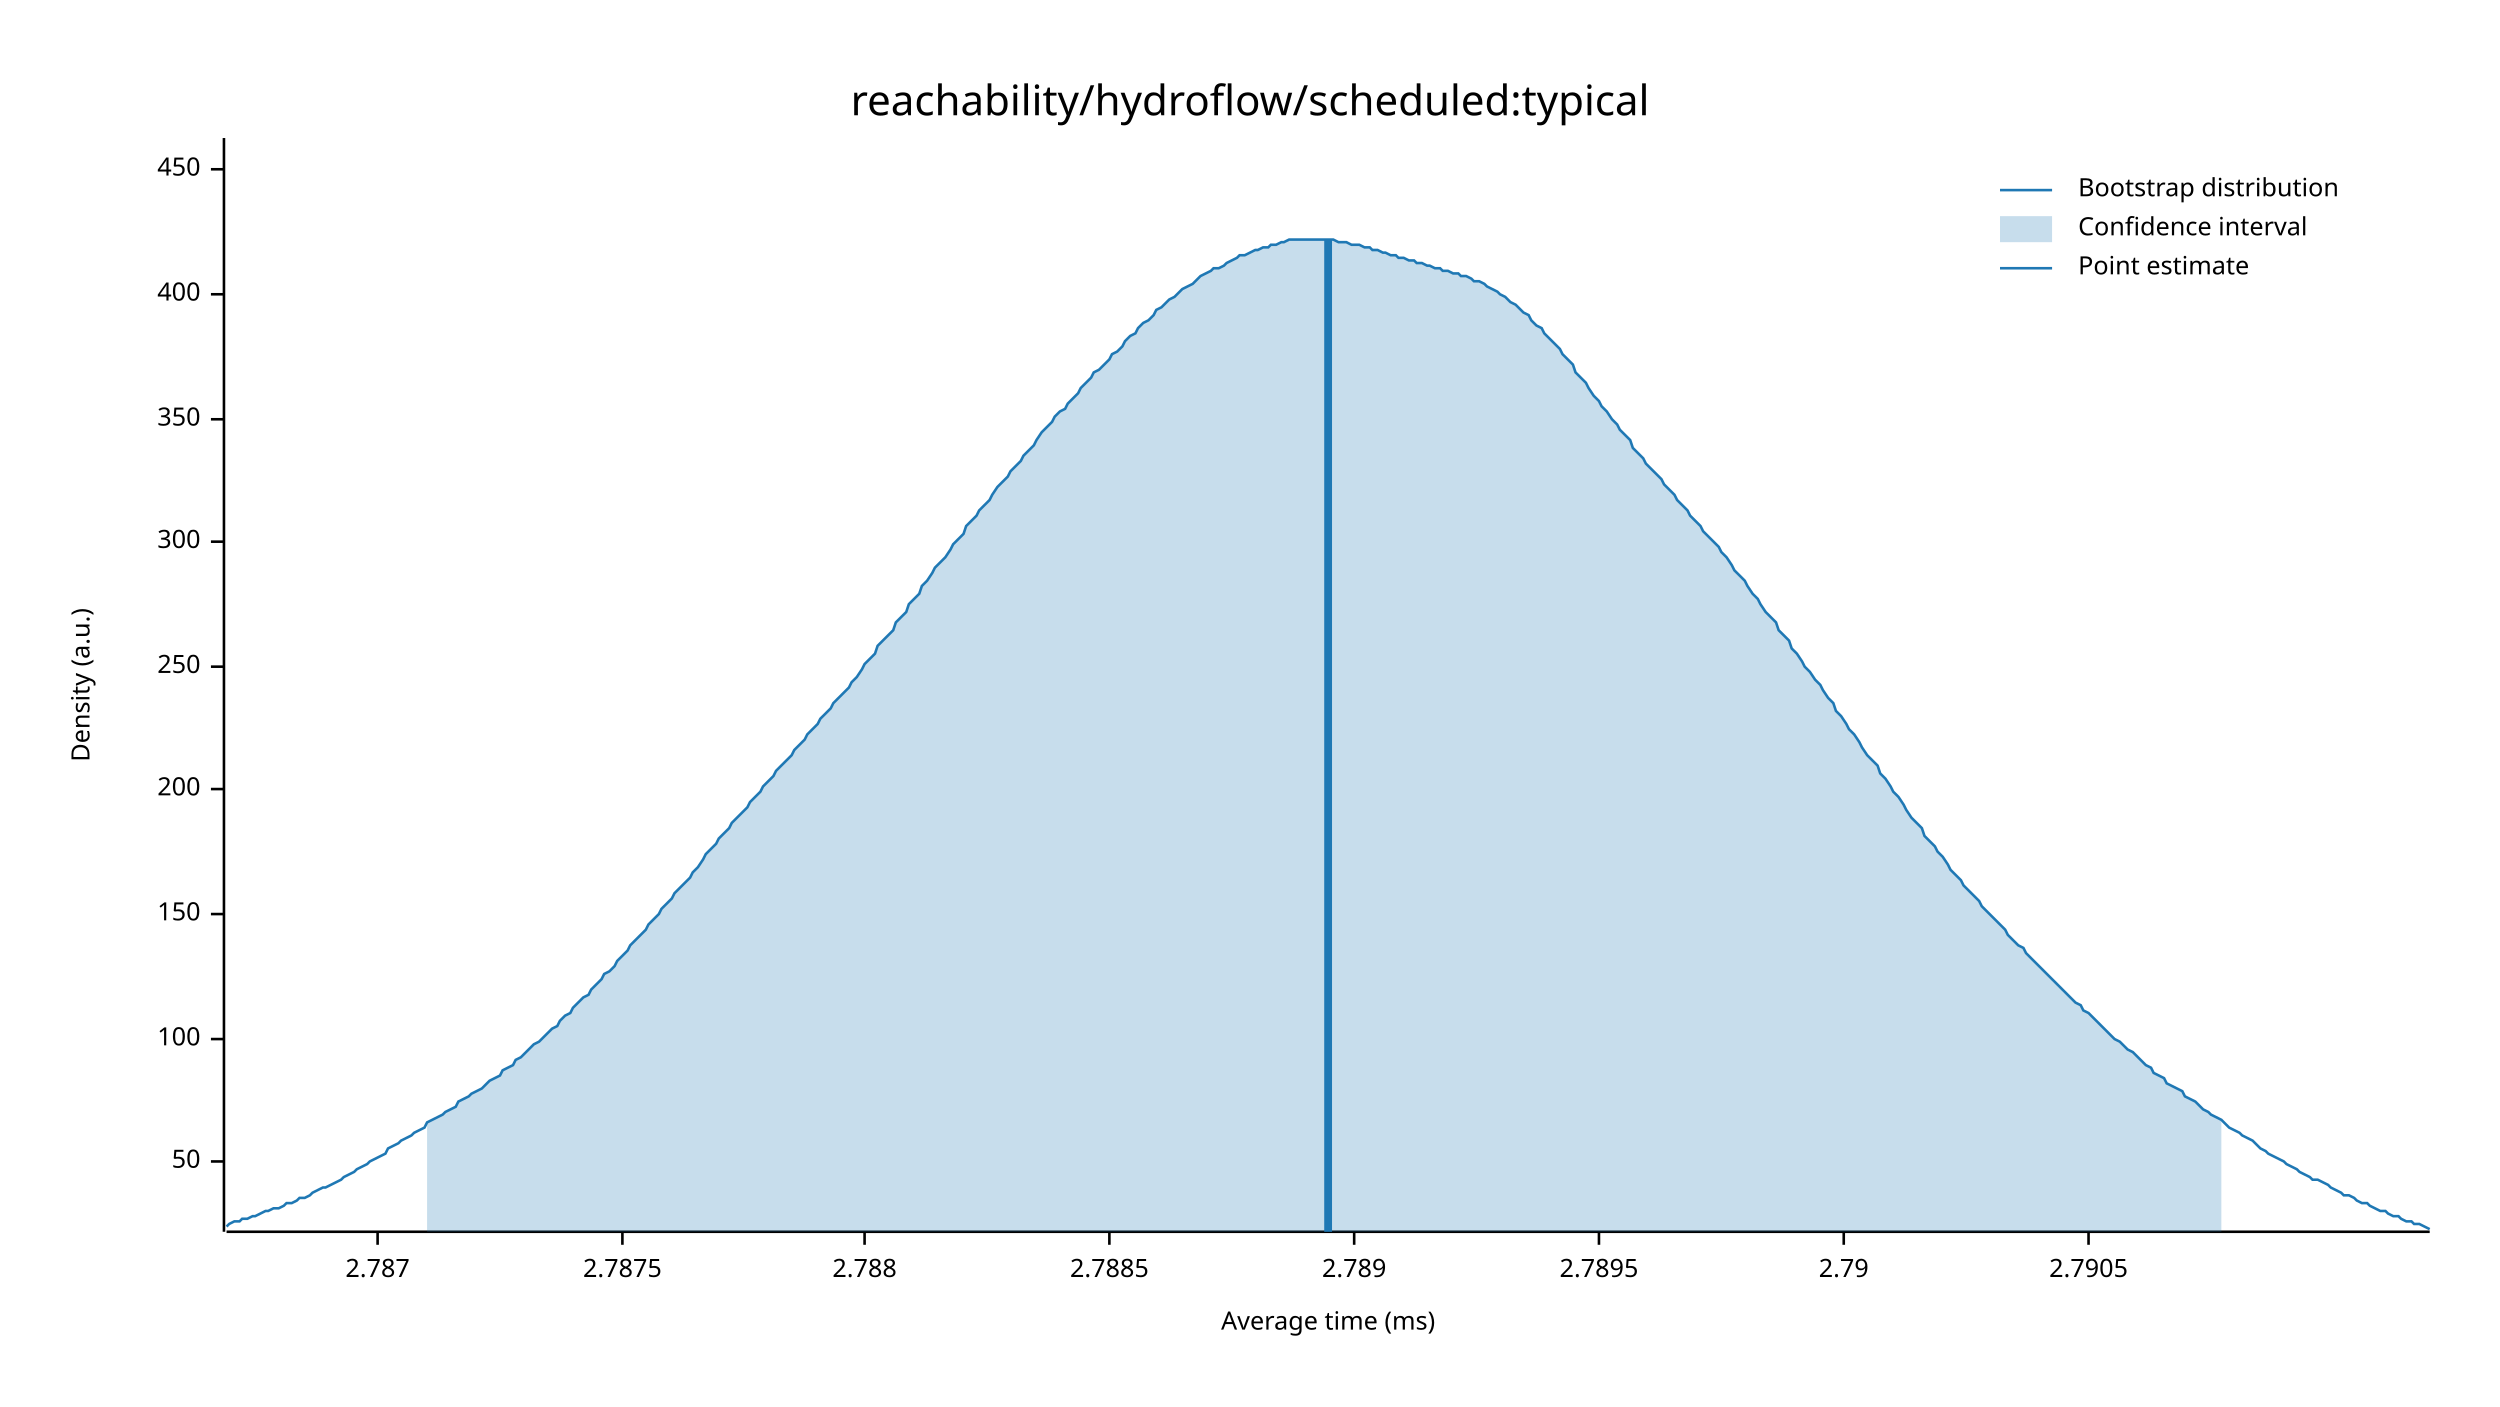
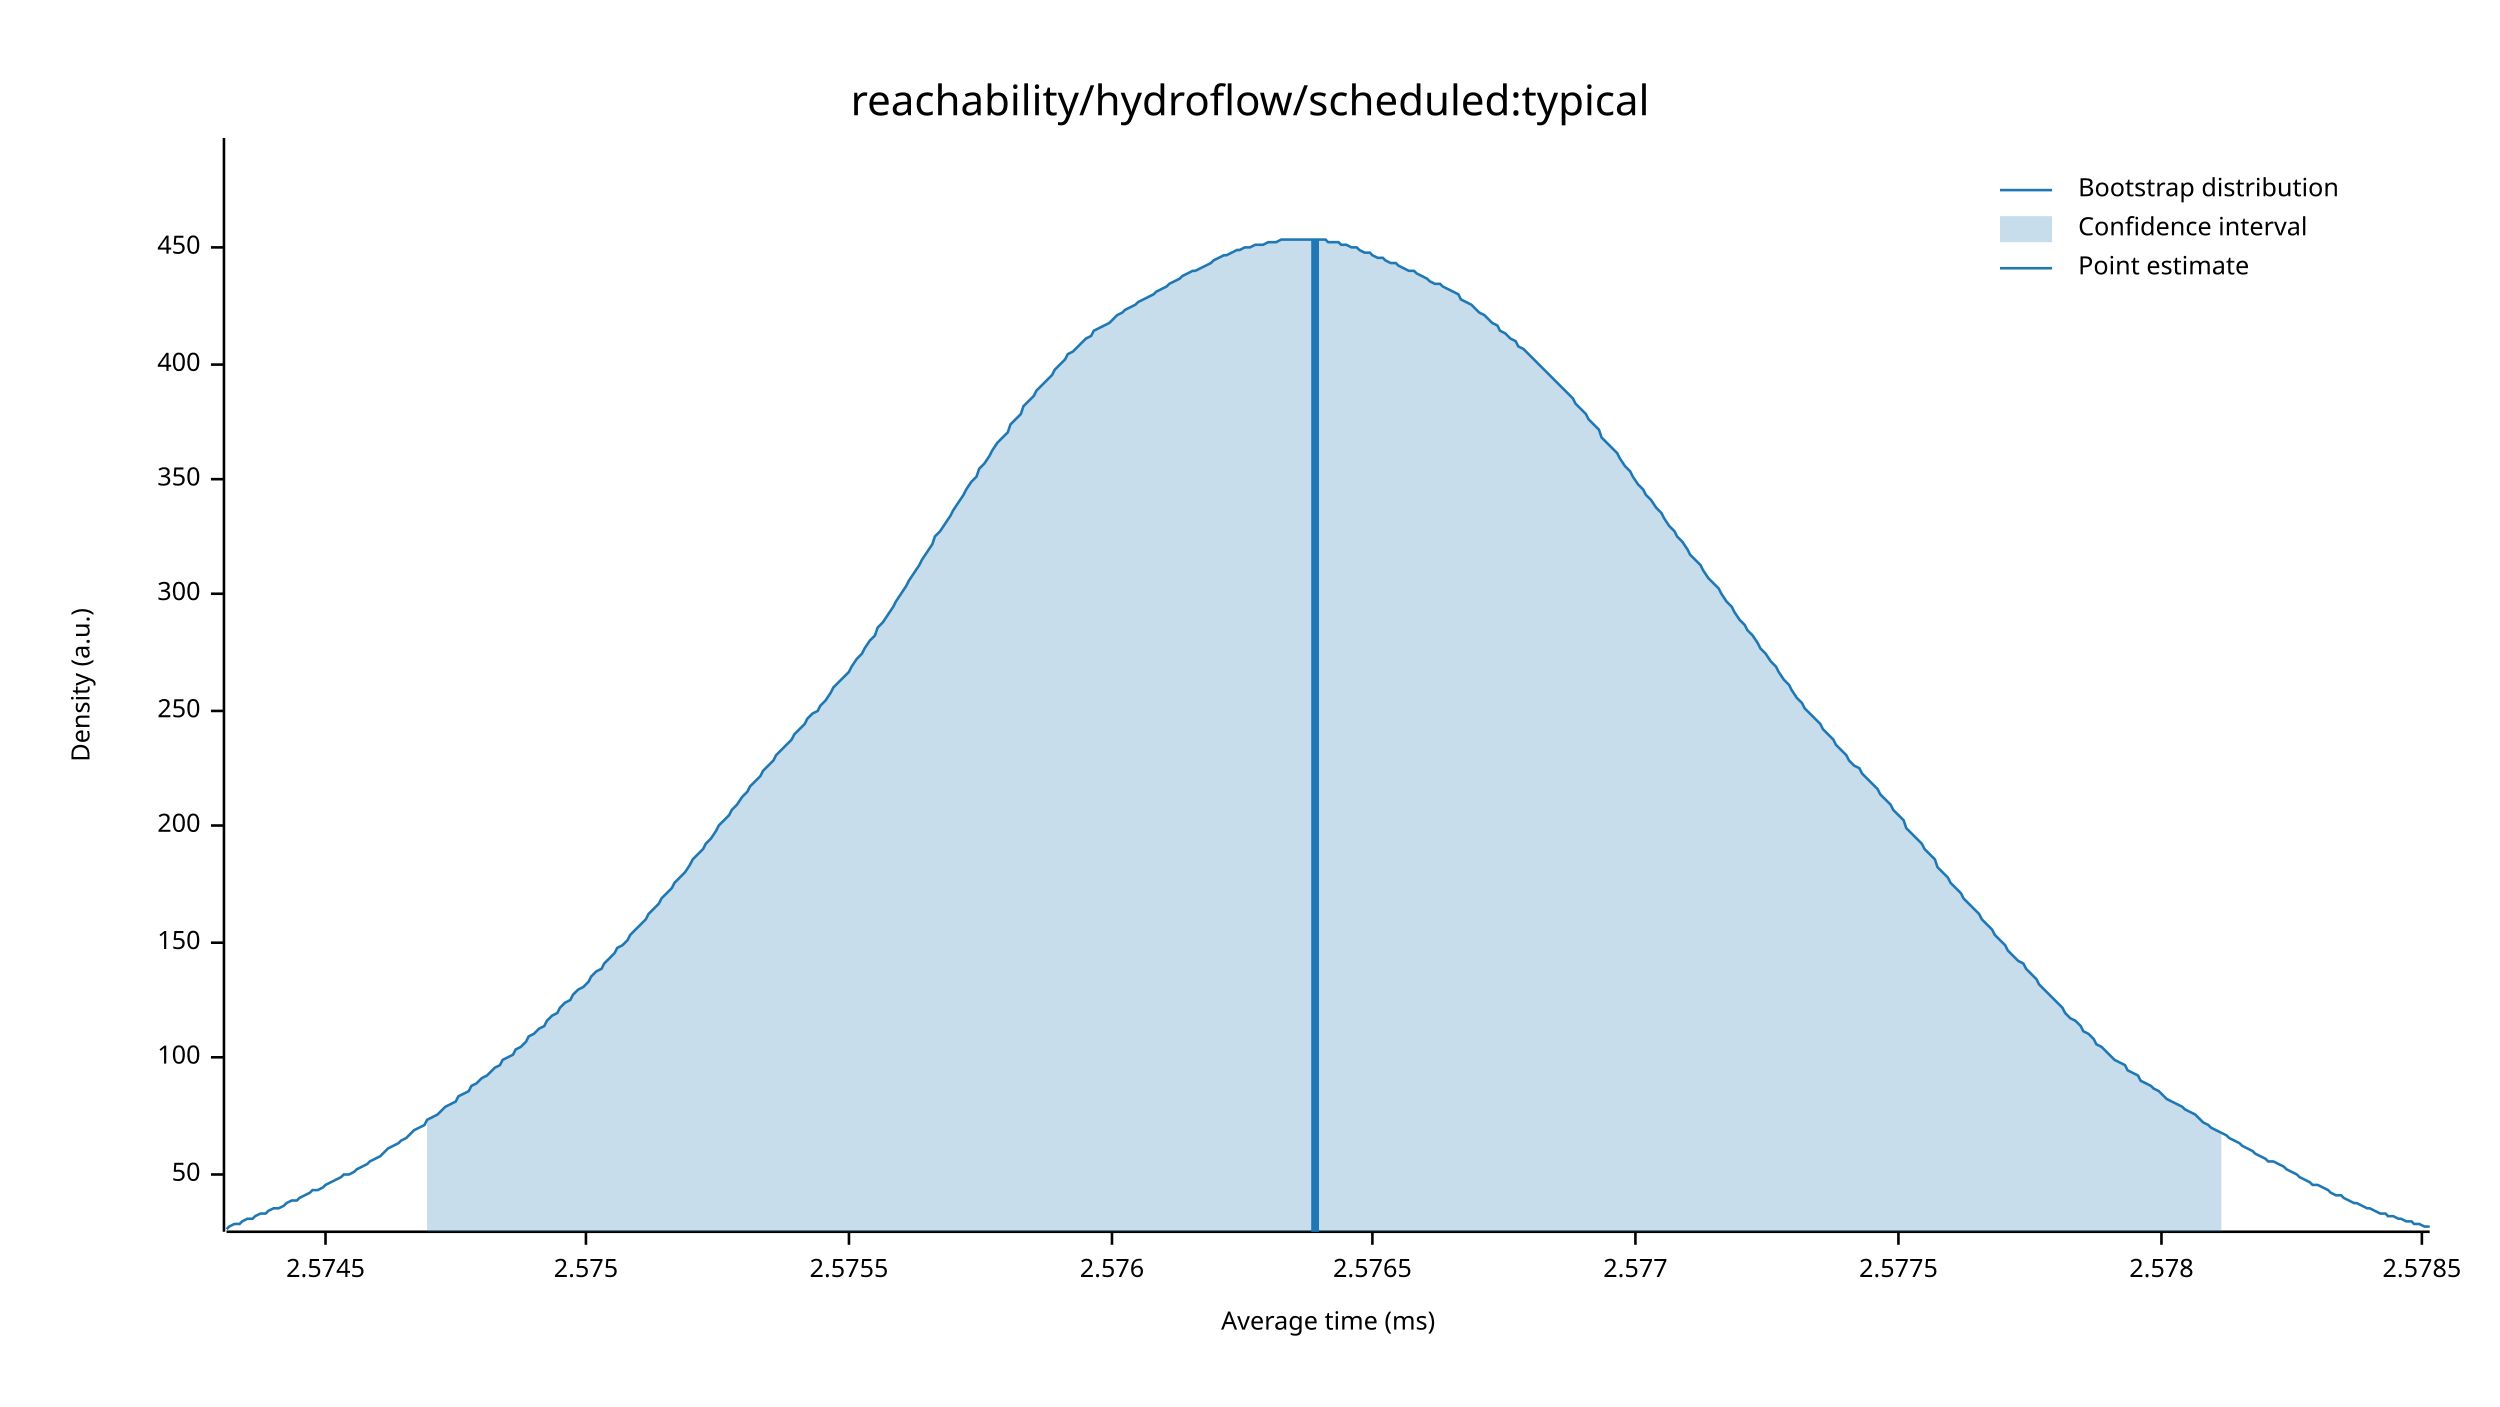
<svg xmlns="http://www.w3.org/2000/svg" width="960" height="540" viewBox="0 0 960 540">
  <text x="480" y="32" dy="0.76em" text-anchor="middle" font-family="sans-serif" font-size="16.129" opacity="1" fill="#000000">
reachability/hydroflow/scheduled:typical
</text>
  <text x="27" y="263" dy="0.76em" text-anchor="middle" font-family="sans-serif" font-size="9.677" opacity="1" fill="#000000" transform="rotate(270, 27, 263)">
Density (a.u.)
</text>
  <text x="510" y="513" dy="-0.5ex" text-anchor="middle" font-family="sans-serif" font-size="9.677" opacity="1" fill="#000000">
Average time (ms)
</text>
  <polyline fill="none" opacity="1" stroke="#000000" stroke-width="1" points="86,53 86,473 " />
-   <text x="77" y="446" dy="0.5ex" text-anchor="end" font-family="sans-serif" font-size="9.677" opacity="1" fill="#000000">
+   <text x="77" y="451" dy="0.5ex" text-anchor="end" font-family="sans-serif" font-size="9.677" opacity="1" fill="#000000">
50
</text>
-   <polyline fill="none" opacity="1" stroke="#000000" stroke-width="1" points="81,446 86,446 " />
-   <text x="77" y="399" dy="0.5ex" text-anchor="end" font-family="sans-serif" font-size="9.677" opacity="1" fill="#000000">
+   <polyline fill="none" opacity="1" stroke="#000000" stroke-width="1" points="81,451 86,451 " />
+   <text x="77" y="406" dy="0.5ex" text-anchor="end" font-family="sans-serif" font-size="9.677" opacity="1" fill="#000000">
100
</text>
-   <polyline fill="none" opacity="1" stroke="#000000" stroke-width="1" points="81,399 86,399 " />
-   <text x="77" y="351" dy="0.5ex" text-anchor="end" font-family="sans-serif" font-size="9.677" opacity="1" fill="#000000">
+   <polyline fill="none" opacity="1" stroke="#000000" stroke-width="1" points="81,406 86,406 " />
+   <text x="77" y="362" dy="0.5ex" text-anchor="end" font-family="sans-serif" font-size="9.677" opacity="1" fill="#000000">
150
</text>
-   <polyline fill="none" opacity="1" stroke="#000000" stroke-width="1" points="81,351 86,351 " />
-   <text x="77" y="303" dy="0.5ex" text-anchor="end" font-family="sans-serif" font-size="9.677" opacity="1" fill="#000000">
+   <polyline fill="none" opacity="1" stroke="#000000" stroke-width="1" points="81,362 86,362 " />
+   <text x="77" y="317" dy="0.5ex" text-anchor="end" font-family="sans-serif" font-size="9.677" opacity="1" fill="#000000">
200
</text>
-   <polyline fill="none" opacity="1" stroke="#000000" stroke-width="1" points="81,303 86,303 " />
-   <text x="77" y="256" dy="0.5ex" text-anchor="end" font-family="sans-serif" font-size="9.677" opacity="1" fill="#000000">
+   <polyline fill="none" opacity="1" stroke="#000000" stroke-width="1" points="81,317 86,317 " />
+   <text x="77" y="273" dy="0.5ex" text-anchor="end" font-family="sans-serif" font-size="9.677" opacity="1" fill="#000000">
250
</text>
-   <polyline fill="none" opacity="1" stroke="#000000" stroke-width="1" points="81,256 86,256 " />
-   <text x="77" y="208" dy="0.5ex" text-anchor="end" font-family="sans-serif" font-size="9.677" opacity="1" fill="#000000">
+   <polyline fill="none" opacity="1" stroke="#000000" stroke-width="1" points="81,273 86,273 " />
+   <text x="77" y="228" dy="0.5ex" text-anchor="end" font-family="sans-serif" font-size="9.677" opacity="1" fill="#000000">
300
</text>
-   <polyline fill="none" opacity="1" stroke="#000000" stroke-width="1" points="81,208 86,208 " />
-   <text x="77" y="161" dy="0.5ex" text-anchor="end" font-family="sans-serif" font-size="9.677" opacity="1" fill="#000000">
+   <polyline fill="none" opacity="1" stroke="#000000" stroke-width="1" points="81,228 86,228 " />
+   <text x="77" y="184" dy="0.5ex" text-anchor="end" font-family="sans-serif" font-size="9.677" opacity="1" fill="#000000">
350
</text>
-   <polyline fill="none" opacity="1" stroke="#000000" stroke-width="1" points="81,161 86,161 " />
-   <text x="77" y="113" dy="0.5ex" text-anchor="end" font-family="sans-serif" font-size="9.677" opacity="1" fill="#000000">
+   <polyline fill="none" opacity="1" stroke="#000000" stroke-width="1" points="81,184 86,184 " />
+   <text x="77" y="140" dy="0.5ex" text-anchor="end" font-family="sans-serif" font-size="9.677" opacity="1" fill="#000000">
400
</text>
-   <polyline fill="none" opacity="1" stroke="#000000" stroke-width="1" points="81,113 86,113 " />
-   <text x="77" y="65" dy="0.5ex" text-anchor="end" font-family="sans-serif" font-size="9.677" opacity="1" fill="#000000">
+   <polyline fill="none" opacity="1" stroke="#000000" stroke-width="1" points="81,140 86,140 " />
+   <text x="77" y="95" dy="0.5ex" text-anchor="end" font-family="sans-serif" font-size="9.677" opacity="1" fill="#000000">
450
</text>
-   <polyline fill="none" opacity="1" stroke="#000000" stroke-width="1" points="81,65 86,65 " />
+   <polyline fill="none" opacity="1" stroke="#000000" stroke-width="1" points="81,95 86,95 " />
  <polyline fill="none" opacity="1" stroke="#000000" stroke-width="1" points="87,473 933,473 " />
-   <text x="145" y="483" dy="0.76em" text-anchor="middle" font-family="sans-serif" font-size="9.677" opacity="1" fill="#000000">
- 2.787
+   <text x="125" y="483" dy="0.76em" text-anchor="middle" font-family="sans-serif" font-size="9.677" opacity="1" fill="#000000">
+ 2.5745
</text>
-   <polyline fill="none" opacity="1" stroke="#000000" stroke-width="1" points="145,473 145,478 " />
-   <text x="239" y="483" dy="0.76em" text-anchor="middle" font-family="sans-serif" font-size="9.677" opacity="1" fill="#000000">
- 2.7875
+   <polyline fill="none" opacity="1" stroke="#000000" stroke-width="1" points="125,473 125,478 " />
+   <text x="225" y="483" dy="0.76em" text-anchor="middle" font-family="sans-serif" font-size="9.677" opacity="1" fill="#000000">
+ 2.575
</text>
-   <polyline fill="none" opacity="1" stroke="#000000" stroke-width="1" points="239,473 239,478 " />
-   <text x="332" y="483" dy="0.76em" text-anchor="middle" font-family="sans-serif" font-size="9.677" opacity="1" fill="#000000">
- 2.788
+   <polyline fill="none" opacity="1" stroke="#000000" stroke-width="1" points="225,473 225,478 " />
+   <text x="326" y="483" dy="0.76em" text-anchor="middle" font-family="sans-serif" font-size="9.677" opacity="1" fill="#000000">
+ 2.5755
</text>
-   <polyline fill="none" opacity="1" stroke="#000000" stroke-width="1" points="332,473 332,478 " />
-   <text x="426" y="483" dy="0.76em" text-anchor="middle" font-family="sans-serif" font-size="9.677" opacity="1" fill="#000000">
- 2.7885
+   <polyline fill="none" opacity="1" stroke="#000000" stroke-width="1" points="326,473 326,478 " />
+   <text x="427" y="483" dy="0.76em" text-anchor="middle" font-family="sans-serif" font-size="9.677" opacity="1" fill="#000000">
+ 2.576
</text>
-   <polyline fill="none" opacity="1" stroke="#000000" stroke-width="1" points="426,473 426,478 " />
-   <text x="520" y="483" dy="0.76em" text-anchor="middle" font-family="sans-serif" font-size="9.677" opacity="1" fill="#000000">
- 2.789
+   <polyline fill="none" opacity="1" stroke="#000000" stroke-width="1" points="427,473 427,478 " />
+   <text x="527" y="483" dy="0.76em" text-anchor="middle" font-family="sans-serif" font-size="9.677" opacity="1" fill="#000000">
+ 2.5765
</text>
-   <polyline fill="none" opacity="1" stroke="#000000" stroke-width="1" points="520,473 520,478 " />
-   <text x="614" y="483" dy="0.76em" text-anchor="middle" font-family="sans-serif" font-size="9.677" opacity="1" fill="#000000">
- 2.7895
+   <polyline fill="none" opacity="1" stroke="#000000" stroke-width="1" points="527,473 527,478 " />
+   <text x="628" y="483" dy="0.76em" text-anchor="middle" font-family="sans-serif" font-size="9.677" opacity="1" fill="#000000">
+ 2.577
</text>
-   <polyline fill="none" opacity="1" stroke="#000000" stroke-width="1" points="614,473 614,478 " />
-   <text x="708" y="483" dy="0.76em" text-anchor="middle" font-family="sans-serif" font-size="9.677" opacity="1" fill="#000000">
- 2.79
+   <polyline fill="none" opacity="1" stroke="#000000" stroke-width="1" points="628,473 628,478 " />
+   <text x="729" y="483" dy="0.76em" text-anchor="middle" font-family="sans-serif" font-size="9.677" opacity="1" fill="#000000">
+ 2.5775
</text>
-   <polyline fill="none" opacity="1" stroke="#000000" stroke-width="1" points="708,473 708,478 " />
-   <text x="802" y="483" dy="0.76em" text-anchor="middle" font-family="sans-serif" font-size="9.677" opacity="1" fill="#000000">
- 2.7905
+   <polyline fill="none" opacity="1" stroke="#000000" stroke-width="1" points="729,473 729,478 " />
+   <text x="830" y="483" dy="0.76em" text-anchor="middle" font-family="sans-serif" font-size="9.677" opacity="1" fill="#000000">
+ 2.578
</text>
-   <polyline fill="none" opacity="1" stroke="#000000" stroke-width="1" points="802,473 802,478 " />
-   <polyline fill="none" opacity="1" stroke="#1F78B4" stroke-width="1" points="87,471 88,470 90,469 92,469 93,468 95,468 97,467 98,467 100,466 102,465 103,465 105,464 107,464 109,463 110,462 112,462 114,461 115,460 117,460 119,459 120,458 122,457 124,456 125,456 127,455 129,454 131,453 132,452 134,451 136,450 137,449 139,448 141,447 142,446 144,445 146,444 148,443 149,441 151,440 153,439 154,438 156,437 158,436 159,435 161,434 163,433 164,431 166,430 168,429 170,428 171,427 173,426 175,425 176,423 178,422 180,421 181,420 183,419 185,418 187,416 188,415 190,414 192,413 193,411 195,410 197,409 198,407 200,406 202,404 203,403 205,401 207,400 209,398 210,397 212,395 214,394 215,392 217,390 219,389 220,387 222,385 224,383 226,382 227,380 229,378 231,376 232,374 234,373 236,371 237,369 239,367 241,365 242,363 244,361 246,359 248,357 249,355 251,353 253,351 254,349 256,347 258,345 259,343 261,341 263,339 265,337 266,335 268,333 270,330 271,328 273,326 275,324 276,322 278,320 280,318 281,316 283,314 285,312 287,310 288,308 290,306 292,304 293,302 295,300 297,298 298,296 300,294 302,292 304,290 305,288 307,286 309,284 310,282 312,280 314,278 315,276 317,274 319,272 320,270 322,268 324,266 326,264 327,262 329,260 331,257 332,255 334,253 336,251 337,248 339,246 341,244 343,242 344,239 346,237 348,235 349,232 351,230 353,228 354,225 356,223 358,220 359,218 361,216 363,214 365,211 366,209 368,207 370,205 371,202 373,200 375,198 376,196 378,194 380,192 381,190 383,187 385,185 387,183 388,181 390,179 392,177 393,175 395,173 397,171 398,169 400,166 402,164 404,162 405,160 407,158 409,157 410,155 412,153 414,151 415,149 417,147 419,145 420,143 422,142 424,140 426,138 427,136 429,135 431,133 432,131 434,129 436,128 437,126 439,124 441,123 443,121 444,119 446,118 448,116 449,115 451,114 453,112 454,111 456,110 458,109 459,108 461,106 463,105 465,104 466,103 468,103 470,102 471,101 473,100 475,99 476,98 478,98 480,97 482,96 483,96 485,95 487,95 488,94 490,94 492,93 493,93 495,92 497,92 498,92 500,92 502,92 504,92 505,92 507,92 509,92 510,92 512,92 514,93 515,93 517,93 519,94 521,94 522,94 524,95 526,95 527,96 529,96 531,97 532,97 534,98 536,98 537,99 539,99 541,100 543,100 544,101 546,101 548,102 549,102 551,103 553,103 554,104 556,104 558,105 560,105 561,106 563,106 565,107 566,108 568,108 570,109 571,110 573,111 575,112 576,113 578,114 580,116 582,117 583,118 585,120 587,121 588,123 590,125 592,126 593,128 595,130 597,132 599,134 600,136 602,138 604,140 605,143 607,145 609,147 610,149 612,152 614,154 615,156 617,158 619,161 621,163 622,165 624,167 626,169 627,172 629,174 631,176 632,178 634,180 636,182 638,184 639,186 641,188 643,190 644,192 646,194 648,196 649,198 651,200 653,202 654,204 656,206 658,208 660,210 661,212 663,214 665,217 666,219 668,221 670,223 671,225 673,228 675,230 676,232 678,235 680,237 682,239 683,242 685,244 687,246 688,249 690,251 692,254 693,256 695,258 697,261 699,263 700,265 702,268 704,270 705,273 707,275 709,278 710,280 712,282 714,285 715,287 717,290 719,292 721,294 722,297 724,299 726,302 727,304 729,306 731,309 732,311 734,314 736,316 738,318 739,321 741,323 743,325 744,327 746,329 748,332 749,334 751,336 753,338 754,340 756,342 758,344 760,346 761,348 763,350 765,352 766,353 768,355 770,357 771,359 773,361 775,363 777,364 778,366 780,368 782,370 783,371 785,373 787,375 788,376 790,378 792,380 793,381 795,383 797,385 799,386 800,388 802,389 804,391 805,392 807,394 809,396 810,397 812,399 814,400 816,402 817,403 819,404 821,406 822,407 824,409 826,410 827,412 829,413 831,414 832,416 834,417 836,418 838,419 839,421 841,422 843,423 844,424 846,426 848,427 849,428 851,429 853,430 855,432 856,433 858,434 860,435 861,436 863,437 865,438 866,439 868,441 870,442 871,443 873,444 875,445 877,446 878,447 880,448 882,449 883,450 885,451 887,452 888,453 890,453 892,454 894,455 895,456 897,457 899,458 900,459 902,459 904,460 905,461 907,462 909,462 910,463 912,464 914,465 916,465 917,466 919,467 921,467 922,468 924,469 926,469 927,470 929,470 931,471 933,472 " />
-   <polygon opacity="0.25" fill="#1F78B4" points="164,431 166,430 168,429 170,428 171,427 173,426 175,425 176,423 178,422 180,421 181,420 183,419 185,418 187,416 188,415 190,414 192,413 193,411 195,410 197,409 198,407 200,406 202,404 203,403 205,401 207,400 209,398 210,397 212,395 214,394 215,392 217,390 219,389 220,387 222,385 224,383 226,382 227,380 229,378 231,376 232,374 234,373 236,371 237,369 239,367 241,365 242,363 244,361 246,359 248,357 249,355 251,353 253,351 254,349 256,347 258,345 259,343 261,341 263,339 265,337 266,335 268,333 270,330 271,328 273,326 275,324 276,322 278,320 280,318 281,316 283,314 285,312 287,310 288,308 290,306 292,304 293,302 295,300 297,298 298,296 300,294 302,292 304,290 305,288 307,286 309,284 310,282 312,280 314,278 315,276 317,274 319,272 320,270 322,268 324,266 326,264 327,262 329,260 331,257 332,255 334,253 336,251 337,248 339,246 341,244 343,242 344,239 346,237 348,235 349,232 351,230 353,228 354,225 356,223 358,220 359,218 361,216 363,214 365,211 366,209 368,207 370,205 371,202 373,200 375,198 376,196 378,194 380,192 381,190 383,187 385,185 387,183 388,181 390,179 392,177 393,175 395,173 397,171 398,169 400,166 402,164 404,162 405,160 407,158 409,157 410,155 412,153 414,151 415,149 417,147 419,145 420,143 422,142 424,140 426,138 427,136 429,135 431,133 432,131 434,129 436,128 437,126 439,124 441,123 443,121 444,119 446,118 448,116 449,115 451,114 453,112 454,111 456,110 458,109 459,108 461,106 463,105 465,104 466,103 468,103 470,102 471,101 473,100 475,99 476,98 478,98 480,97 482,96 483,96 485,95 487,95 488,94 490,94 492,93 493,93 495,92 497,92 498,92 500,92 502,92 504,92 505,92 507,92 509,92 510,92 512,92 514,93 515,93 517,93 519,94 521,94 522,94 524,95 526,95 527,96 529,96 531,97 532,97 534,98 536,98 537,99 539,99 541,100 543,100 544,101 546,101 548,102 549,102 551,103 553,103 554,104 556,104 558,105 560,105 561,106 563,106 565,107 566,108 568,108 570,109 571,110 573,111 575,112 576,113 578,114 580,116 582,117 583,118 585,120 587,121 588,123 590,125 592,126 593,128 595,130 597,132 599,134 600,136 602,138 604,140 605,143 607,145 609,147 610,149 612,152 614,154 615,156 617,158 619,161 621,163 622,165 624,167 626,169 627,172 629,174 631,176 632,178 634,180 636,182 638,184 639,186 641,188 643,190 644,192 646,194 648,196 649,198 651,200 653,202 654,204 656,206 658,208 660,210 661,212 663,214 665,217 666,219 668,221 670,223 671,225 673,228 675,230 676,232 678,235 680,237 682,239 683,242 685,244 687,246 688,249 690,251 692,254 693,256 695,258 697,261 699,263 700,265 702,268 704,270 705,273 707,275 709,278 710,280 712,282 714,285 715,287 717,290 719,292 721,294 722,297 724,299 726,302 727,304 729,306 731,309 732,311 734,314 736,316 738,318 739,321 741,323 743,325 744,327 746,329 748,332 749,334 751,336 753,338 754,340 756,342 758,344 760,346 761,348 763,350 765,352 766,353 768,355 770,357 771,359 773,361 775,363 777,364 778,366 780,368 782,370 783,371 785,373 787,375 788,376 790,378 792,380 793,381 795,383 797,385 799,386 800,388 802,389 804,391 805,392 807,394 809,396 810,397 812,399 814,400 816,402 817,403 819,404 821,406 822,407 824,409 826,410 827,412 829,413 831,414 832,416 834,417 836,418 838,419 839,421 841,422 843,423 844,424 846,426 848,427 849,428 851,429 853,430 853,473 164,473 " />
-   <polyline fill="none" opacity="1" stroke="#1F78B4" stroke-width="3" points="510,473 510,92 " />
+   <polyline fill="none" opacity="1" stroke="#000000" stroke-width="1" points="830,473 830,478 " />
+   <text x="930" y="483" dy="0.76em" text-anchor="middle" font-family="sans-serif" font-size="9.677" opacity="1" fill="#000000">
+ 2.5785
+ </text>
+   <polyline fill="none" opacity="1" stroke="#000000" stroke-width="1" points="930,473 930,478 " />
+   <polyline fill="none" opacity="1" stroke="#1F78B4" stroke-width="1" points="87,472 88,471 90,470 92,470 93,469 95,468 97,468 98,467 100,466 102,466 103,465 105,464 107,464 109,463 110,462 112,461 114,461 115,460 117,459 119,458 120,457 122,457 124,456 125,455 127,454 129,453 131,452 132,451 134,451 136,450 137,449 139,448 141,447 142,446 144,445 146,444 148,442 149,441 151,440 153,439 154,438 156,437 158,435 159,434 161,433 163,432 164,430 166,429 168,428 170,426 171,425 173,424 175,423 176,421 178,420 180,419 181,417 183,416 185,414 187,413 188,412 190,410 192,409 193,407 195,406 197,405 198,403 200,402 202,400 203,398 205,397 207,395 209,394 210,392 212,390 214,389 215,387 217,385 219,384 220,382 222,380 224,379 226,377 227,375 229,373 231,372 232,370 234,368 236,366 237,364 239,363 241,361 242,359 244,357 246,355 248,353 249,351 251,349 253,347 254,345 256,343 258,341 259,339 261,337 263,335 265,332 266,330 268,328 270,326 271,324 273,322 275,319 276,317 278,315 280,313 281,311 283,309 285,306 287,304 288,302 290,300 292,298 293,296 295,294 297,292 298,290 300,288 302,286 304,284 305,282 307,280 309,278 310,276 312,274 314,273 315,271 317,269 319,266 320,264 322,262 324,260 326,258 327,256 329,253 331,251 332,249 334,246 336,244 337,241 339,239 341,236 343,233 344,231 346,228 348,225 349,223 351,220 353,217 354,215 356,212 358,209 359,206 361,204 363,201 365,198 366,196 368,193 370,190 371,188 373,185 375,183 376,180 378,178 380,175 381,173 383,170 385,168 387,166 388,163 390,161 392,159 393,156 395,154 397,152 398,150 400,148 402,146 404,144 405,142 407,140 409,138 410,136 412,135 414,133 415,132 417,130 419,129 420,127 422,126 424,125 426,124 427,123 429,121 431,120 432,119 434,118 436,117 437,116 439,115 441,114 443,113 444,112 446,111 448,110 449,109 451,108 453,107 454,106 456,105 458,104 459,104 461,103 463,102 465,101 466,100 468,99 470,98 471,98 473,97 475,96 476,96 478,95 480,95 482,94 483,94 485,94 487,93 488,93 490,93 492,92 493,92 495,92 497,92 498,92 500,92 502,92 504,92 505,92 507,92 509,92 510,93 512,93 514,93 515,94 517,94 519,95 521,95 522,96 524,97 526,97 527,98 529,99 531,99 532,100 534,101 536,101 537,102 539,103 541,104 543,104 544,105 546,106 548,107 549,108 551,109 553,109 554,110 556,111 558,112 560,113 561,115 563,116 565,117 566,118 568,120 570,121 571,122 573,124 575,125 576,127 578,128 580,130 582,131 583,133 585,134 587,136 588,137 590,139 592,141 593,142 595,144 597,146 599,148 600,149 602,151 604,153 605,155 607,157 609,159 610,161 612,163 614,165 615,168 617,170 619,172 621,174 622,176 624,179 626,181 627,183 629,186 631,188 632,190 634,192 636,195 638,197 639,199 641,202 643,204 644,206 646,208 648,211 649,213 651,215 653,217 654,219 656,222 658,224 660,226 661,228 663,231 665,233 666,235 668,238 670,240 671,242 673,244 675,247 676,249 678,251 680,254 682,256 683,258 685,261 687,263 688,265 690,268 692,270 693,272 695,274 697,276 699,278 700,280 702,282 704,284 705,286 707,288 709,290 710,292 712,294 714,295 715,297 717,299 719,301 721,303 722,305 724,307 726,309 727,311 729,313 731,315 732,318 734,320 736,322 738,324 739,326 741,328 743,330 744,333 746,335 748,337 749,339 751,341 753,343 754,345 756,347 758,349 760,351 761,353 763,355 765,357 766,359 768,361 770,363 771,365 773,367 775,369 777,370 778,372 780,374 782,376 783,378 785,380 787,382 788,383 790,385 792,387 793,389 795,391 797,392 799,394 800,396 802,397 804,399 805,401 807,402 809,404 810,405 812,407 814,408 816,409 817,411 819,412 821,413 822,415 824,416 826,417 827,418 829,419 831,421 832,422 834,423 836,424 838,425 839,426 841,427 843,428 844,429 846,431 848,432 849,433 851,434 853,435 855,436 856,437 858,438 860,439 861,440 863,441 865,442 866,443 868,444 870,445 871,446 873,446 875,447 877,448 878,449 880,450 882,451 883,452 885,453 887,454 888,455 890,455 892,456 894,457 895,458 897,459 899,459 900,460 902,461 904,462 905,462 907,463 909,464 910,464 912,465 914,466 916,466 917,467 919,467 921,468 922,468 924,469 926,469 927,470 929,470 931,471 933,471 " />
+   <polygon opacity="0.25" fill="#1F78B4" points="164,430 166,429 168,428 170,426 171,425 173,424 175,423 176,421 178,420 180,419 181,417 183,416 185,414 187,413 188,412 190,410 192,409 193,407 195,406 197,405 198,403 200,402 202,400 203,398 205,397 207,395 209,394 210,392 212,390 214,389 215,387 217,385 219,384 220,382 222,380 224,379 226,377 227,375 229,373 231,372 232,370 234,368 236,366 237,364 239,363 241,361 242,359 244,357 246,355 248,353 249,351 251,349 253,347 254,345 256,343 258,341 259,339 261,337 263,335 265,332 266,330 268,328 270,326 271,324 273,322 275,319 276,317 278,315 280,313 281,311 283,309 285,306 287,304 288,302 290,300 292,298 293,296 295,294 297,292 298,290 300,288 302,286 304,284 305,282 307,280 309,278 310,276 312,274 314,273 315,271 317,269 319,266 320,264 322,262 324,260 326,258 327,256 329,253 331,251 332,249 334,246 336,244 337,241 339,239 341,236 343,233 344,231 346,228 348,225 349,223 351,220 353,217 354,215 356,212 358,209 359,206 361,204 363,201 365,198 366,196 368,193 370,190 371,188 373,185 375,183 376,180 378,178 380,175 381,173 383,170 385,168 387,166 388,163 390,161 392,159 393,156 395,154 397,152 398,150 400,148 402,146 404,144 405,142 407,140 409,138 410,136 412,135 414,133 415,132 417,130 419,129 420,127 422,126 424,125 426,124 427,123 429,121 431,120 432,119 434,118 436,117 437,116 439,115 441,114 443,113 444,112 446,111 448,110 449,109 451,108 453,107 454,106 456,105 458,104 459,104 461,103 463,102 465,101 466,100 468,99 470,98 471,98 473,97 475,96 476,96 478,95 480,95 482,94 483,94 485,94 487,93 488,93 490,93 492,92 493,92 495,92 497,92 498,92 500,92 502,92 504,92 505,92 507,92 509,92 510,93 512,93 514,93 515,94 517,94 519,95 521,95 522,96 524,97 526,97 527,98 529,99 531,99 532,100 534,101 536,101 537,102 539,103 541,104 543,104 544,105 546,106 548,107 549,108 551,109 553,109 554,110 556,111 558,112 560,113 561,115 563,116 565,117 566,118 568,120 570,121 571,122 573,124 575,125 576,127 578,128 580,130 582,131 583,133 585,134 587,136 588,137 590,139 592,141 593,142 595,144 597,146 599,148 600,149 602,151 604,153 605,155 607,157 609,159 610,161 612,163 614,165 615,168 617,170 619,172 621,174 622,176 624,179 626,181 627,183 629,186 631,188 632,190 634,192 636,195 638,197 639,199 641,202 643,204 644,206 646,208 648,211 649,213 651,215 653,217 654,219 656,222 658,224 660,226 661,228 663,231 665,233 666,235 668,238 670,240 671,242 673,244 675,247 676,249 678,251 680,254 682,256 683,258 685,261 687,263 688,265 690,268 692,270 693,272 695,274 697,276 699,278 700,280 702,282 704,284 705,286 707,288 709,290 710,292 712,294 714,295 715,297 717,299 719,301 721,303 722,305 724,307 726,309 727,311 729,313 731,315 732,318 734,320 736,322 738,324 739,326 741,328 743,330 744,333 746,335 748,337 749,339 751,341 753,343 754,345 756,347 758,349 760,351 761,353 763,355 765,357 766,359 768,361 770,363 771,365 773,367 775,369 777,370 778,372 780,374 782,376 783,378 785,380 787,382 788,383 790,385 792,387 793,389 795,391 797,392 799,394 800,396 802,397 804,399 805,401 807,402 809,404 810,405 812,407 814,408 816,409 817,411 819,412 821,413 822,415 824,416 826,417 827,418 829,419 831,421 832,422 834,423 836,424 838,425 839,426 841,427 843,428 844,429 846,431 848,432 849,433 851,434 853,435 853,473 164,473 " />
+   <polyline fill="none" opacity="1" stroke="#1F78B4" stroke-width="3" points="505,473 505,92 " />
  <text x="798" y="68" dy="0.76em" text-anchor="start" font-family="sans-serif" font-size="9.677" opacity="1" fill="#000000">
Bootstrap distribution
</text>
  <text x="798" y="83" dy="0.76em" text-anchor="start" font-family="sans-serif" font-size="9.677" opacity="1" fill="#000000">
Confidence interval
</text>
  <text x="798" y="98" dy="0.76em" text-anchor="start" font-family="sans-serif" font-size="9.677" opacity="1" fill="#000000">
Point estimate
</text>
  <polyline fill="none" opacity="1" stroke="#1F78B4" stroke-width="1" points="768,73 788,73 " />
  <rect x="768" y="83" width="20" height="10" opacity="0.25" fill="#1F78B4" stroke="none" />
  <polyline fill="none" opacity="1" stroke="#1F78B4" stroke-width="1" points="768,103 788,103 " />
</svg>
